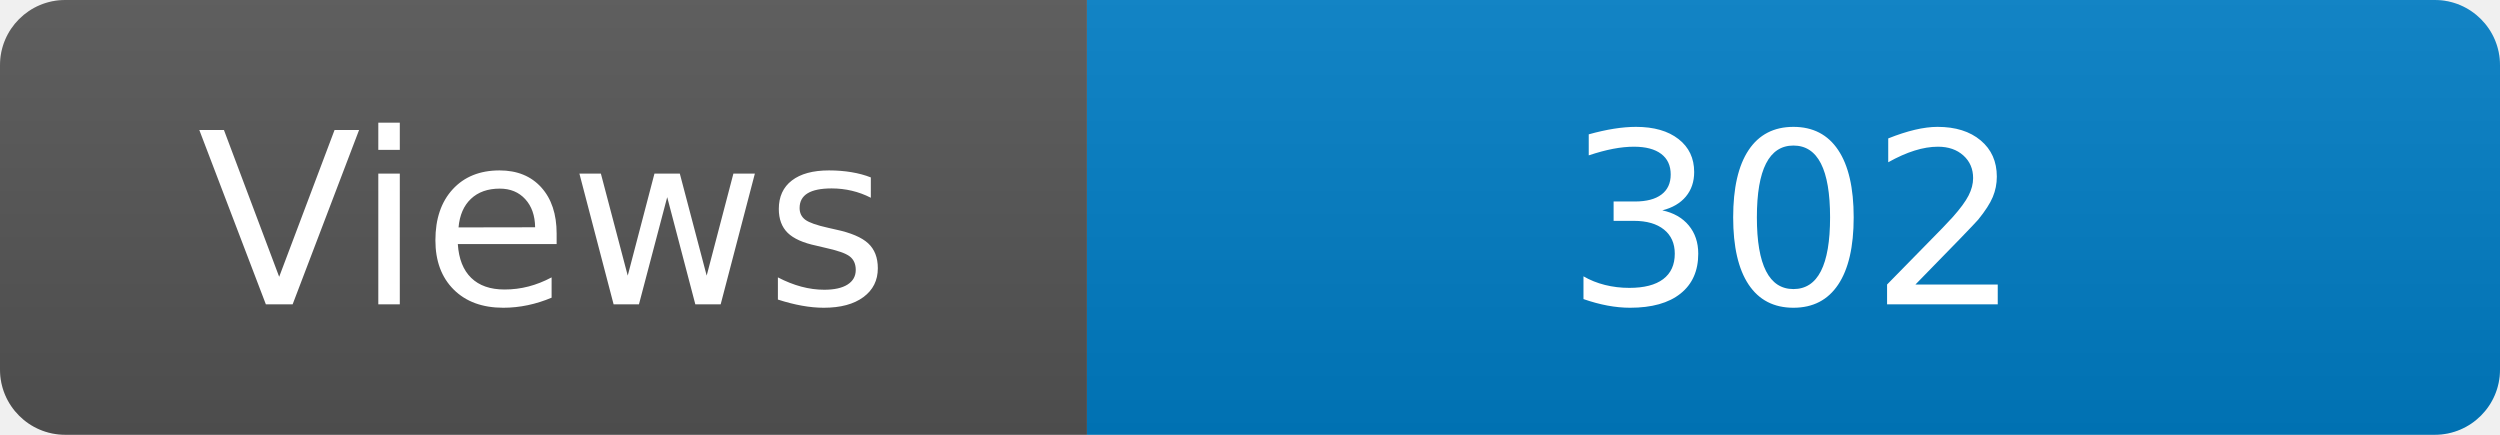
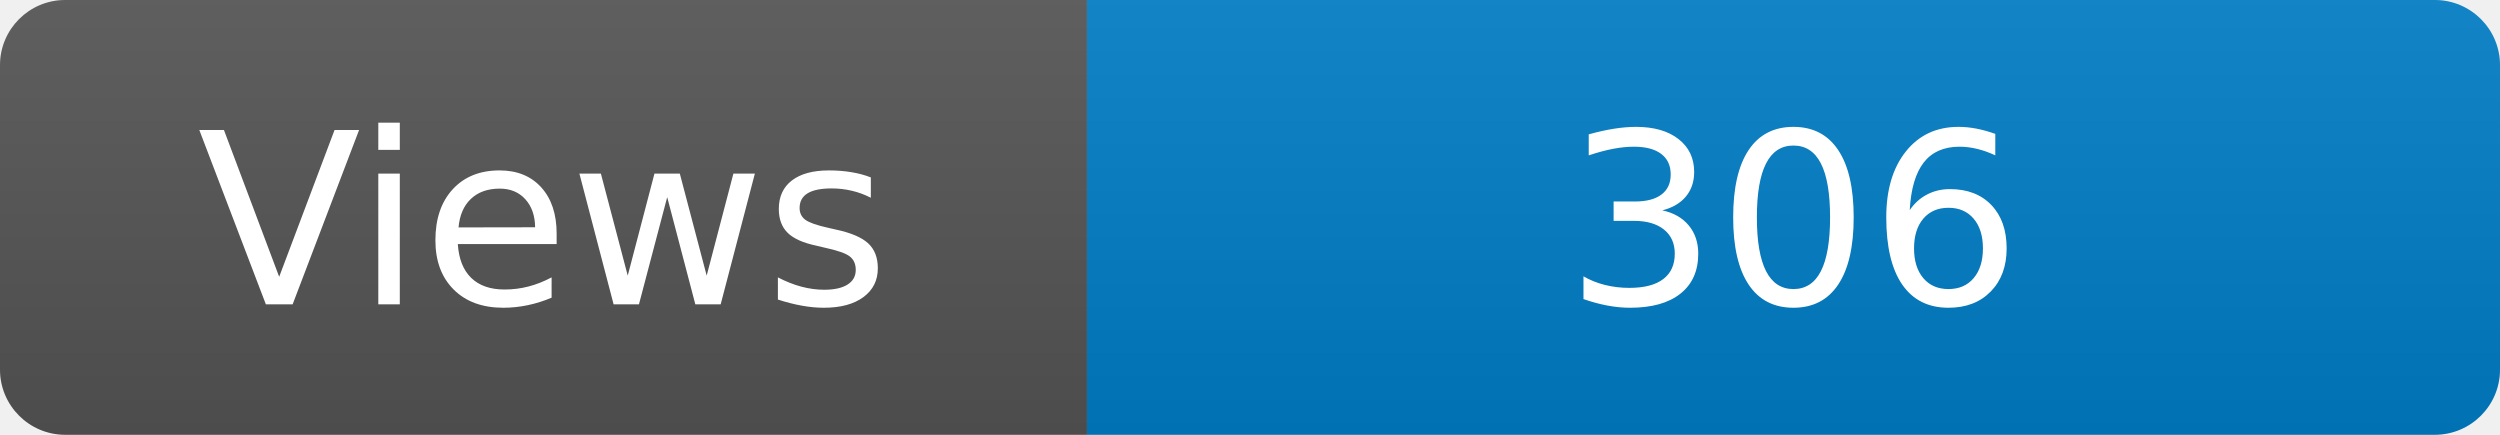
<svg xmlns="http://www.w3.org/2000/svg" width="115" height="20" role="img" aria-label="Maintained?: yes">
  <linearGradient id="s" x2="0" y2="100%">
    <stop offset="0" stop-color="#bbb" stop-opacity=".1" />
    <stop offset="1" stop-opacity=".1" />
  </linearGradient>
  <clipPath id="r">
    <rect width="115" height="20" rx="3" fill="#fff" />
  </clipPath>
  <g clip-path="url(#r)">
    <rect width="50" height="20" fill="#555" />
    <rect x="50" width="160" height="20" fill="#007ec6" />
    <rect width="115" height="20" fill="url(#s)" />
  </g>
  <g fill="#fff" text-anchor="middle" font-family="Verdana,Geneva,DejaVu Sans,sans-serif" font-size="110">
    <text x="250" y="140" transform="scale(.1)" fill="#fff">Views</text>
-     <text x="825" y="140" transform="scale(.1)" fill="#fff">302</text>
+     <text x="825" y="140" transform="scale(.1)" fill="#fff">306</text>
  </g>
</svg>
